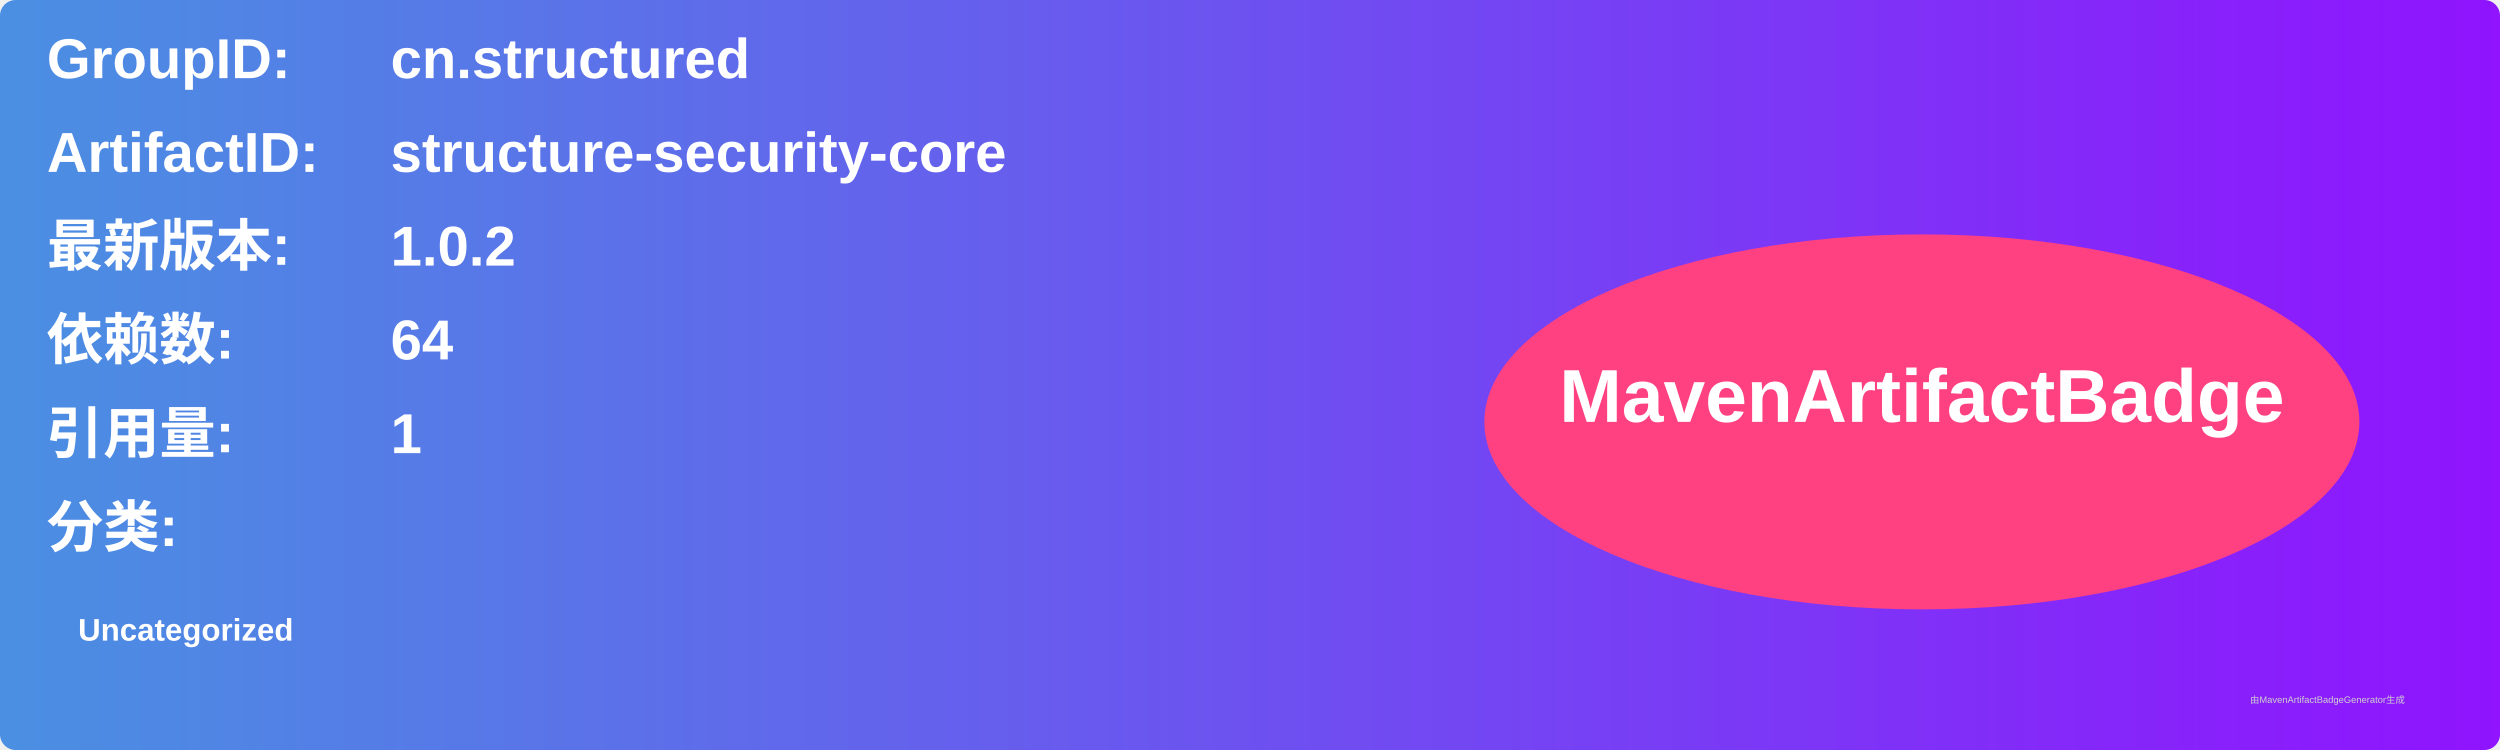
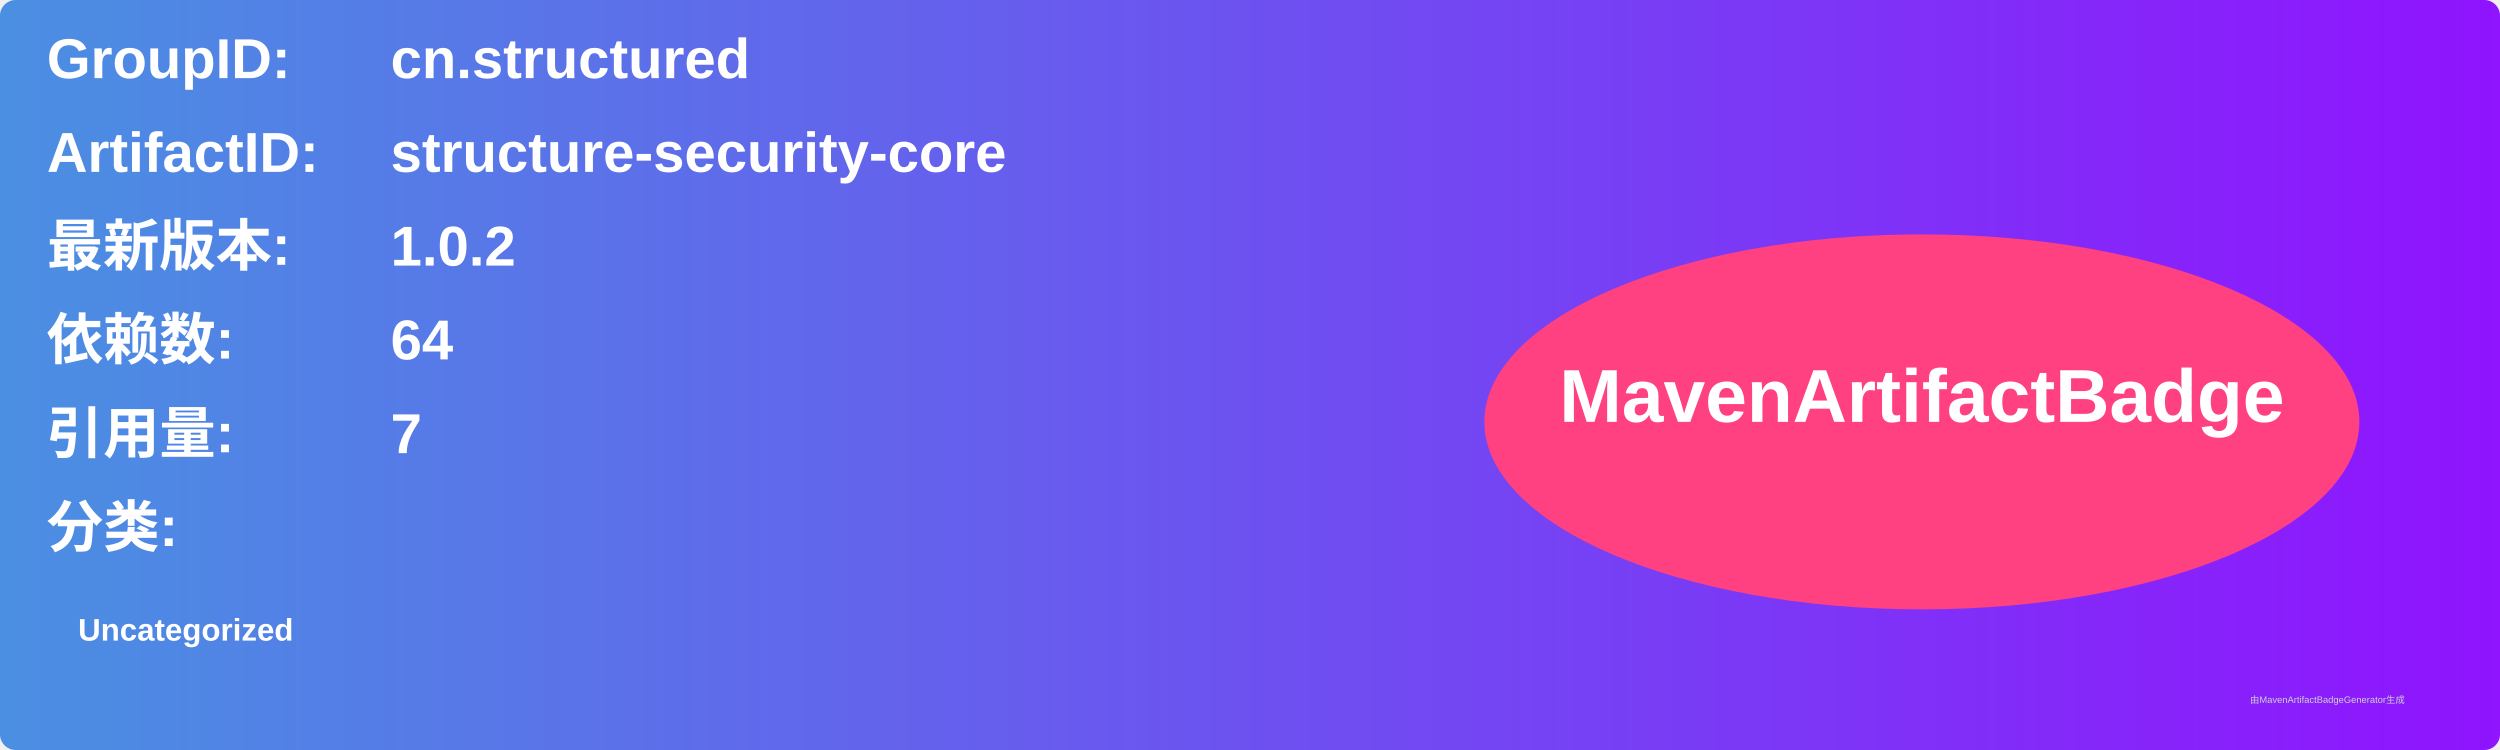
<svg xmlns="http://www.w3.org/2000/svg" width="800" height="240" viewBox="0 0 800 240">
  <linearGradient id="grad" x1="0%" y1="0%" x2="100%" y2="0%">
    <stop offset="0%" stop-color="#4a90e2" />
    <stop offset="100%" stop-color="#9013fe" />
  </linearGradient>
  <rect width="100%" height="100%" rx="5" ry="5" fill="url(#grad)" />
  <g transform="translate(15, 15)">
    <text x="0" y="10" font-family="Arial" font-size="18" fill="white" font-weight="bold" width="260">GroupID:</text>
    <text x="110" y="10" font-family="Arial" font-size="18" fill="white" font-weight="bold" width="460">cn.structured</text>
    <text x="0" y="40" font-family="Arial" font-size="18" fill="white" font-weight="bold" width="260">ArtifactID:</text>
    <text x="110" y="40" font-family="Arial" font-size="18" fill="white" font-weight="bold" width="460">structure-security-core</text>
    <text x="0" y="70" font-family="Arial" font-size="18" fill="white" font-weight="bold">最新版本:</text>
    <text x="110" y="70" font-family="Arial" font-size="18" fill="white" font-weight="bold">
      <tspan font-weight="bold">1.0.2</tspan>
    </text>
    <text x="0" y="100" font-family="Arial" font-size="18" fill="white" font-weight="bold">依赖数: </text>
    <text x="110" y="100" font-family="Arial" font-size="18" fill="white">
      <tspan font-weight="bold">64</tspan>
    </text>
    <text x="0" y="130" font-family="Arial" font-size="18" fill="white" font-weight="bold">引用量: </text>
    <text x="110" y="130" font-family="Arial" font-size="18" fill="white">
-       <tspan font-weight="bold">1</tspan>
+       <tspan font-weight="bold">7</tspan>
    </text>
    <text x="0" y="160" font-family="Arial" font-size="18" fill="white" font-weight="bold">分类:</text>
    <text x="10" y="190" font-family="Arial" font-size="10" fill="white">
      <tspan font-weight="bold">Uncategorized</tspan>
    </text>
    <ellipse cx="600" cy="120" rx="140" ry="60" fill="#ff4081" />
    <text x="600" y="120" text-anchor="middle" font-family="Arial" font-size="24" fill="white" font-weight="bold">MavenArtifactBadge</text>
  </g>
  <text x="720" y="225" font-family="Arial" font-size="3" fill="#d0d0d0">由MavenArtifactBadgeGenerator生成</text>
</svg>
